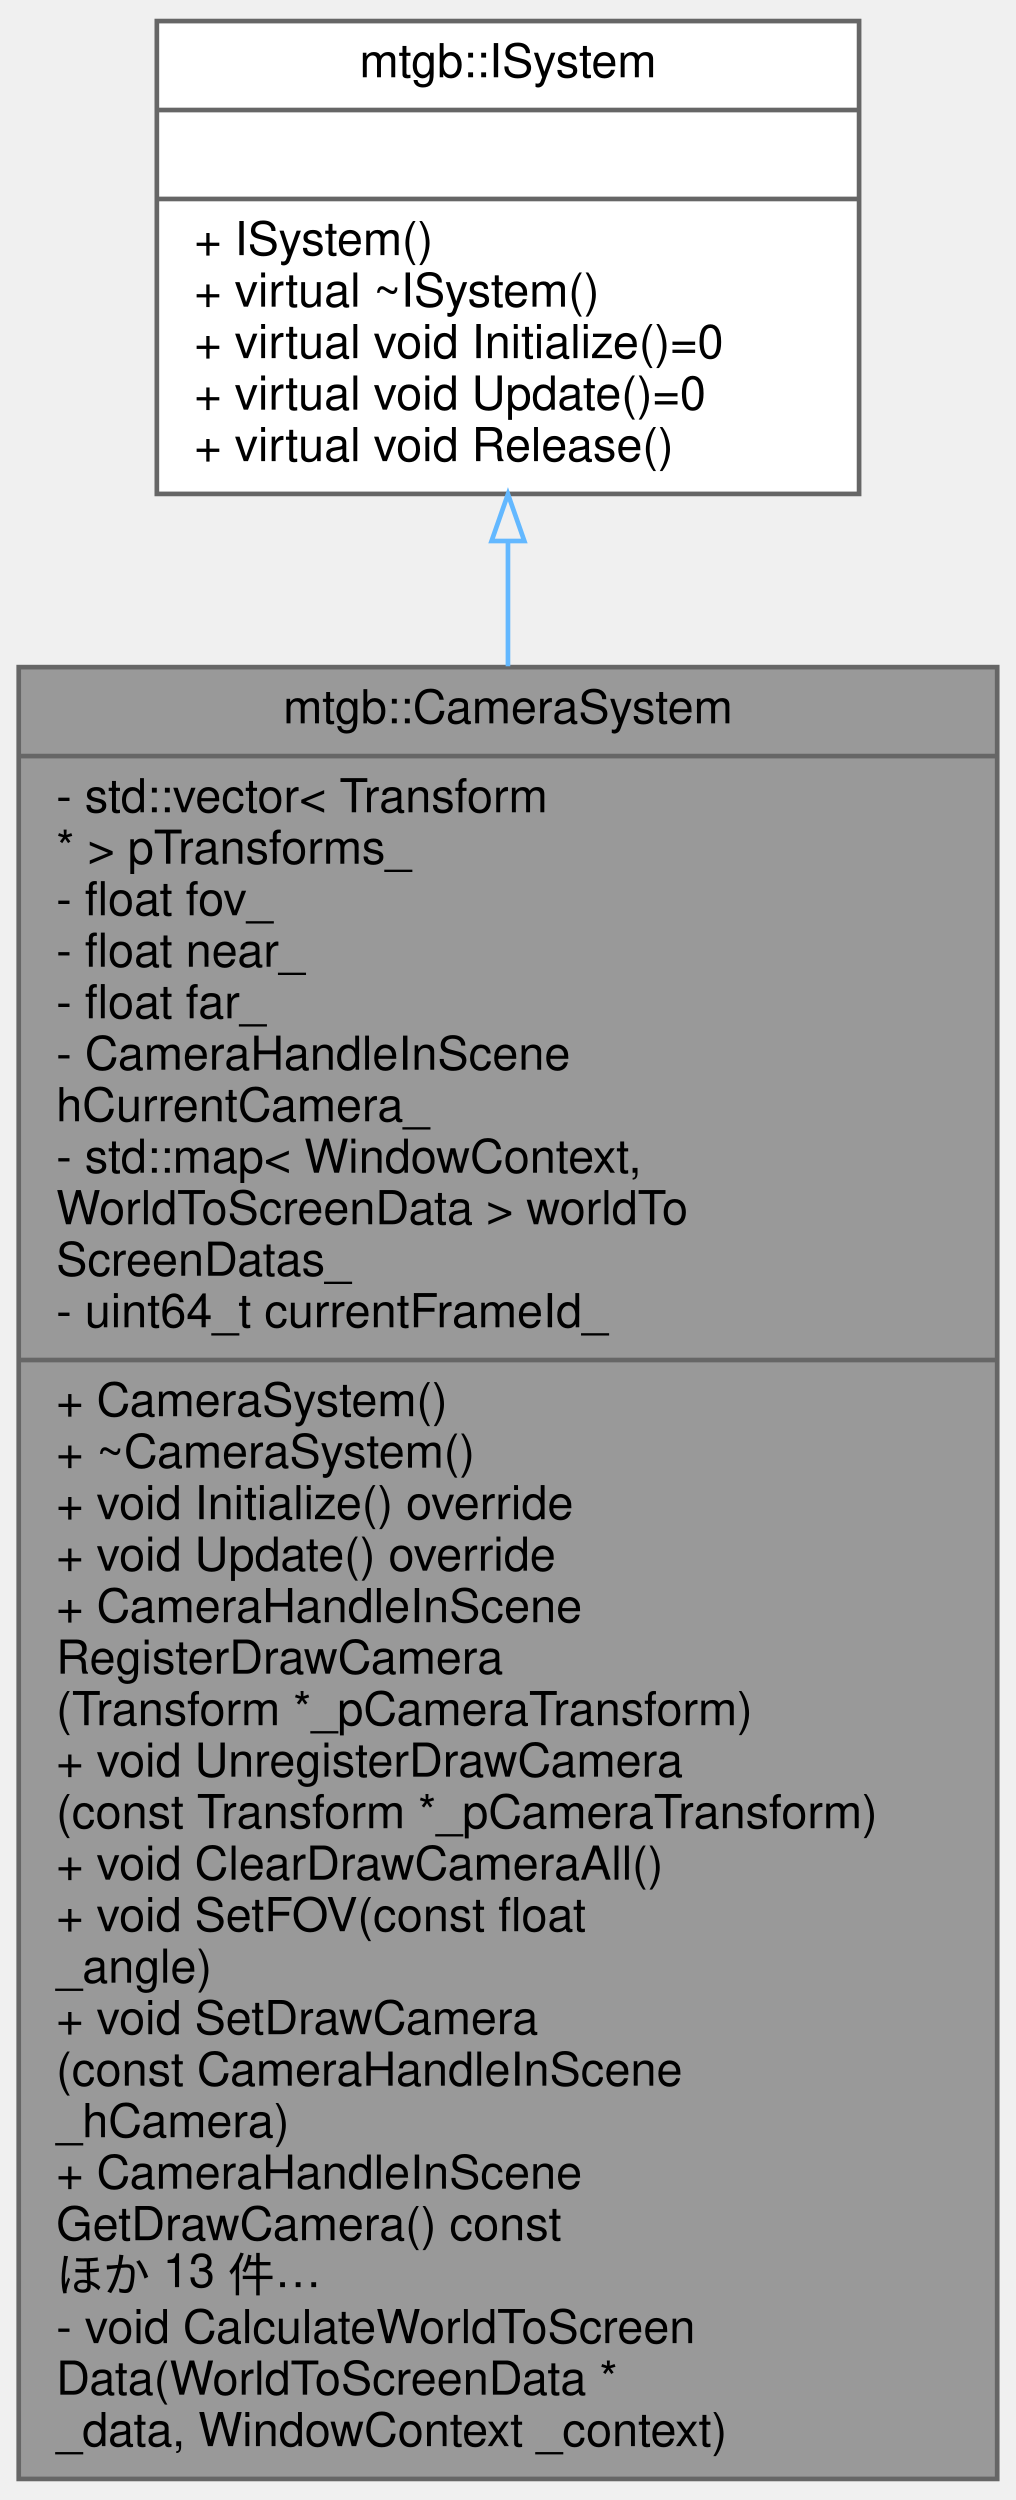
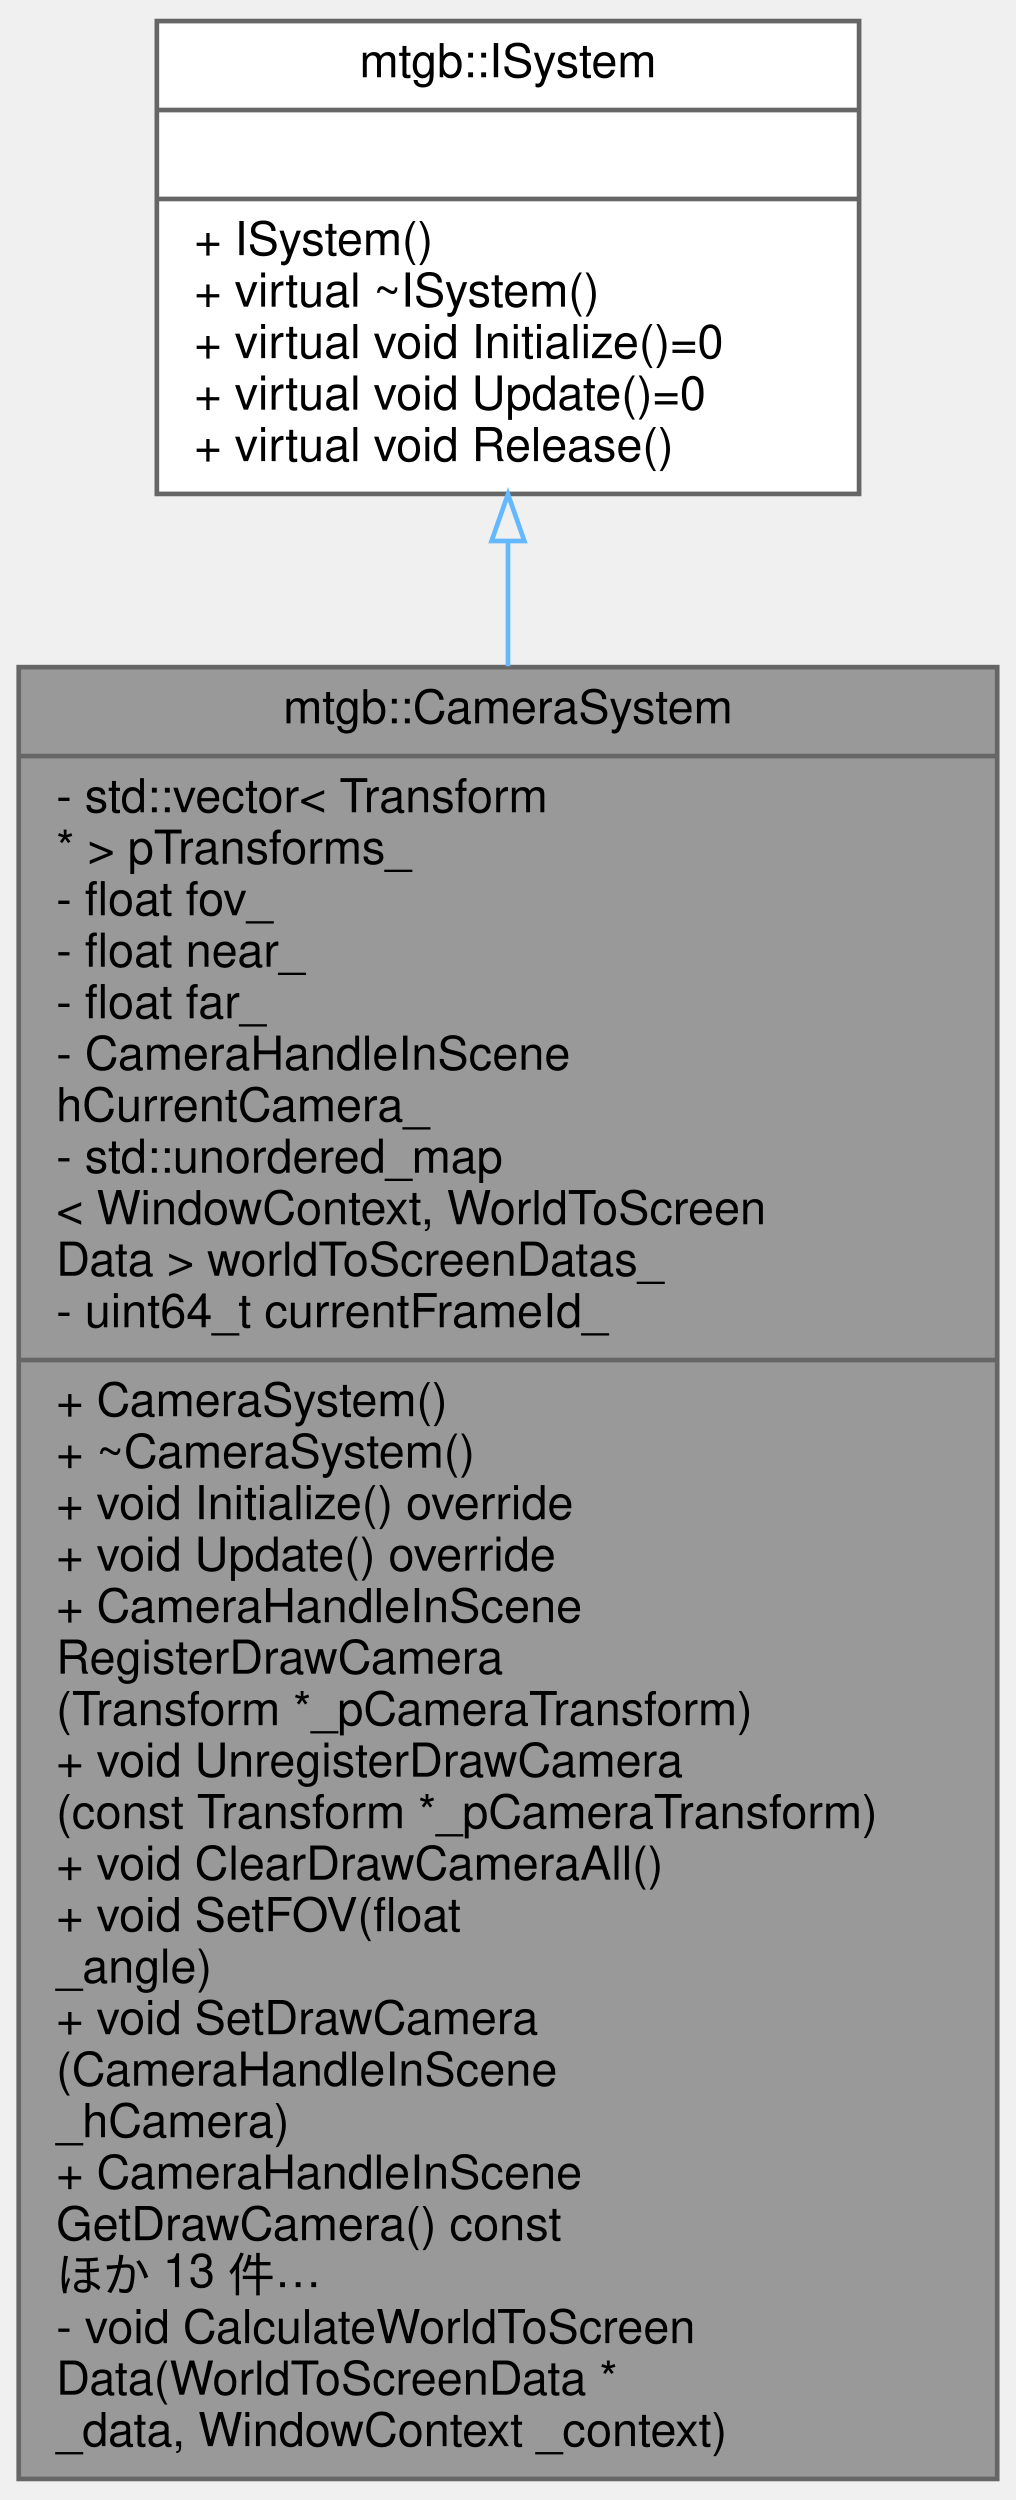
<svg xmlns="http://www.w3.org/2000/svg" xmlns:xlink="http://www.w3.org/1999/xlink" width="217pt" height="534pt" viewBox="0.00 0.00 217.00 534.00">
  <g id="graph0" class="graph" transform="scale(1 1) rotate(0) translate(4 530)">
    <g id="node1" class="node">
      <g id="a_node1">
        <a xlink:title=" ">
          <polygon fill="#999999" stroke="#666666" points="0,-0.5 0,-387.5 209,-387.5 209,-0.5 0,-0.5" />
          <text text-anchor="middle" x="104.5" y="-375.5" font-family="Helvetica,sans-Serif" font-size="10.00">mtgb::CameraSystem</text>
          <polyline fill="none" stroke="#666666" points="0,-368.5 209,-368.5 " />
          <text text-anchor="start" x="8" y="-356.5" font-family="Helvetica,sans-Serif" font-size="10.00">- std::vector&lt; Transform</text>
          <text text-anchor="start" x="8" y="-345.5" font-family="Helvetica,sans-Serif" font-size="10.00"> * &gt; pTransforms_</text>
          <text text-anchor="start" x="8" y="-334.5" font-family="Helvetica,sans-Serif" font-size="10.00">- float fov_</text>
          <text text-anchor="start" x="8" y="-323.5" font-family="Helvetica,sans-Serif" font-size="10.00">- float near_</text>
          <text text-anchor="start" x="8" y="-312.5" font-family="Helvetica,sans-Serif" font-size="10.00">- float far_</text>
          <text text-anchor="start" x="8" y="-301.5" font-family="Helvetica,sans-Serif" font-size="10.00">- CameraHandleInScene</text>
          <text text-anchor="start" x="8" y="-290.5" font-family="Helvetica,sans-Serif" font-size="10.00"> hCurrentCamera_</text>
-           <text text-anchor="start" x="8" y="-279.5" font-family="Helvetica,sans-Serif" font-size="10.00">- std::map&lt; WindowContext,</text>
-           <text text-anchor="start" x="8" y="-268.5" font-family="Helvetica,sans-Serif" font-size="10.00"> WorldToScreenData &gt; worldTo</text>
-           <text text-anchor="start" x="8" y="-257.5" font-family="Helvetica,sans-Serif" font-size="10.00">ScreenDatas_</text>
+           <text text-anchor="start" x="8" y="-279.5" font-family="Helvetica,sans-Serif" font-size="10.00">- std::unordered_map</text>
+           <text text-anchor="start" x="8" y="-268.5" font-family="Helvetica,sans-Serif" font-size="10.00">&lt; WindowContext, WorldToScreen</text>
+           <text text-anchor="start" x="8" y="-257.5" font-family="Helvetica,sans-Serif" font-size="10.00">Data &gt; worldToScreenDatas_</text>
          <text text-anchor="start" x="8" y="-246.5" font-family="Helvetica,sans-Serif" font-size="10.00">- uint64_t currentFrameId_</text>
          <polyline fill="none" stroke="#666666" points="0,-239.5 209,-239.5 " />
          <text text-anchor="start" x="8" y="-227.5" font-family="Helvetica,sans-Serif" font-size="10.00">+ CameraSystem()</text>
          <text text-anchor="start" x="8" y="-216.5" font-family="Helvetica,sans-Serif" font-size="10.00">+ ~CameraSystem()</text>
          <text text-anchor="start" x="8" y="-205.5" font-family="Helvetica,sans-Serif" font-size="10.00">+ void Initialize() override</text>
          <text text-anchor="start" x="8" y="-194.5" font-family="Helvetica,sans-Serif" font-size="10.00">+ void Update() override</text>
          <text text-anchor="start" x="8" y="-183.5" font-family="Helvetica,sans-Serif" font-size="10.00">+ CameraHandleInScene</text>
          <text text-anchor="start" x="8" y="-172.5" font-family="Helvetica,sans-Serif" font-size="10.00"> RegisterDrawCamera</text>
          <text text-anchor="start" x="8" y="-161.5" font-family="Helvetica,sans-Serif" font-size="10.00">(Transform *_pCameraTransform)</text>
          <text text-anchor="start" x="8" y="-150.5" font-family="Helvetica,sans-Serif" font-size="10.00">+ void UnregisterDrawCamera</text>
          <text text-anchor="start" x="8" y="-139.5" font-family="Helvetica,sans-Serif" font-size="10.00">(const Transform *_pCameraTransform)</text>
          <text text-anchor="start" x="8" y="-128.5" font-family="Helvetica,sans-Serif" font-size="10.00">+ void ClearDrawCameraAll()</text>
-           <text text-anchor="start" x="8" y="-117.5" font-family="Helvetica,sans-Serif" font-size="10.00">+ void SetFOV(const float</text>
-           <text text-anchor="start" x="8" y="-106.5" font-family="Helvetica,sans-Serif" font-size="10.00"> _angle)</text>
+           <text text-anchor="start" x="8" y="-117.5" font-family="Helvetica,sans-Serif" font-size="10.00">+ void SetFOV(float </text>
+           <text text-anchor="start" x="8" y="-106.5" font-family="Helvetica,sans-Serif" font-size="10.00">_angle)</text>
          <text text-anchor="start" x="8" y="-95.5" font-family="Helvetica,sans-Serif" font-size="10.00">+ void SetDrawCamera</text>
-           <text text-anchor="start" x="8" y="-84.5" font-family="Helvetica,sans-Serif" font-size="10.00">(const CameraHandleInScene</text>
+           <text text-anchor="start" x="8" y="-84.5" font-family="Helvetica,sans-Serif" font-size="10.00">(CameraHandleInScene</text>
          <text text-anchor="start" x="8" y="-73.5" font-family="Helvetica,sans-Serif" font-size="10.00"> _hCamera)</text>
          <text text-anchor="start" x="8" y="-62.5" font-family="Helvetica,sans-Serif" font-size="10.00">+ CameraHandleInScene</text>
          <text text-anchor="start" x="8" y="-51.5" font-family="Helvetica,sans-Serif" font-size="10.00"> GetDrawCamera() const</text>
          <text text-anchor="start" x="8" y="-40.5" font-family="Helvetica,sans-Serif" font-size="10.00">ほか 13 件…</text>
          <text text-anchor="start" x="8" y="-29.5" font-family="Helvetica,sans-Serif" font-size="10.00">- void CalculateWorldToScreen</text>
          <text text-anchor="start" x="8" y="-18.5" font-family="Helvetica,sans-Serif" font-size="10.00">Data(WorldToScreenData *</text>
          <text text-anchor="start" x="8" y="-7.5" font-family="Helvetica,sans-Serif" font-size="10.00">_data, WindowContext _context)</text>
        </a>
      </g>
    </g>
    <g id="node2" class="node">
      <g id="a_node2">
        <a xlink:href="classmtgb_1_1ISystem.html" target="_top" xlink:title=" ">
          <polygon fill="white" stroke="#666666" points="29.5,-424.5 29.5,-525.5 179.5,-525.5 179.5,-424.5 29.5,-424.5" />
          <text text-anchor="middle" x="104.5" y="-513.5" font-family="Helvetica,sans-Serif" font-size="10.00">mtgb::ISystem</text>
          <polyline fill="none" stroke="#666666" points="29.5,-506.5 179.5,-506.5 " />
          <text text-anchor="middle" x="104.5" y="-494.5" font-family="Helvetica,sans-Serif" font-size="10.00"> </text>
          <polyline fill="none" stroke="#666666" points="29.5,-487.5 179.5,-487.5 " />
          <text text-anchor="start" x="37.5" y="-475.5" font-family="Helvetica,sans-Serif" font-size="10.00">+ ISystem()</text>
          <text text-anchor="start" x="37.5" y="-464.5" font-family="Helvetica,sans-Serif" font-size="10.00">+ virtual ~ISystem()</text>
          <text text-anchor="start" x="37.5" y="-453.5" font-family="Helvetica,sans-Serif" font-size="10.00">+ virtual void Initialize()=0</text>
          <text text-anchor="start" x="37.5" y="-442.5" font-family="Helvetica,sans-Serif" font-size="10.00">+ virtual void Update()=0</text>
          <text text-anchor="start" x="37.5" y="-431.5" font-family="Helvetica,sans-Serif" font-size="10.00">+ virtual void Release()</text>
        </a>
      </g>
    </g>
    <g id="edge1" class="edge">
      <path fill="none" stroke="#63b8ff" d="M104.5,-414.2C104.5,-405.87 104.5,-396.96 104.5,-387.68" />
      <polygon fill="none" stroke="#63b8ff" points="101,-414.44 104.5,-424.44 108,-414.44 101,-414.44" />
    </g>
  </g>
</svg>
